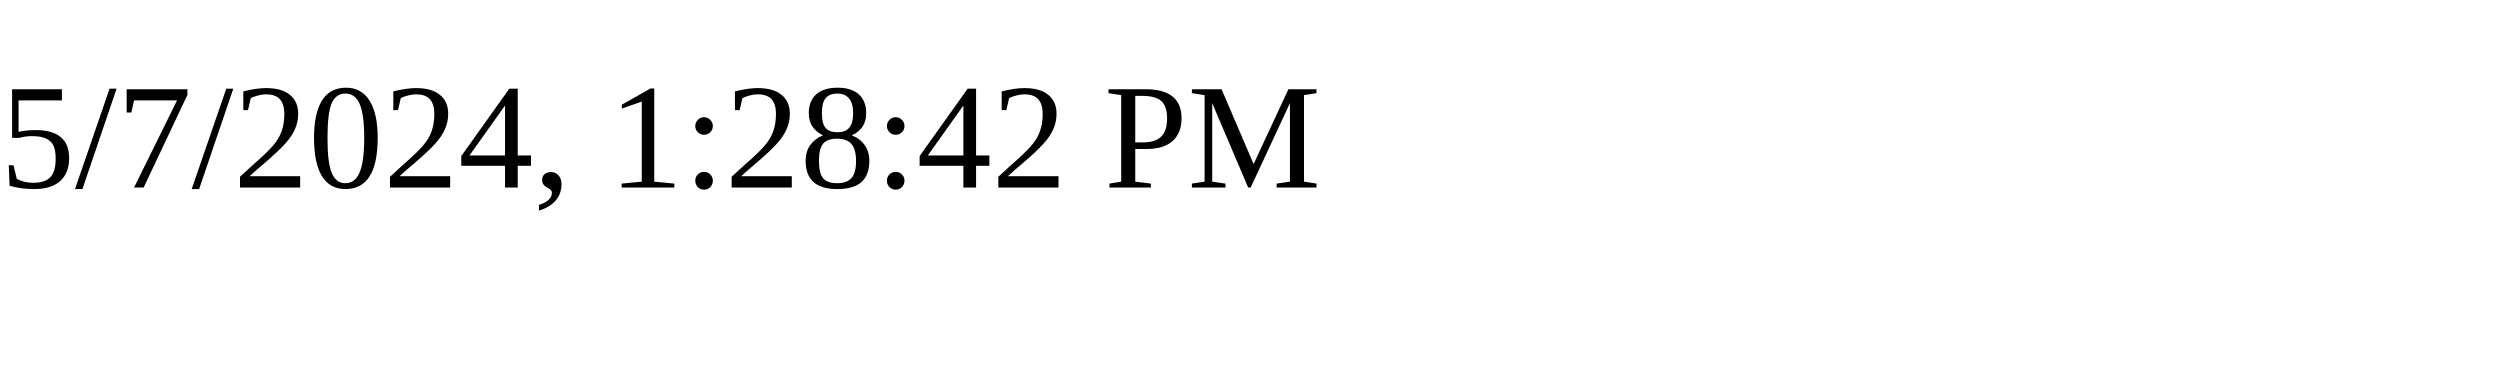
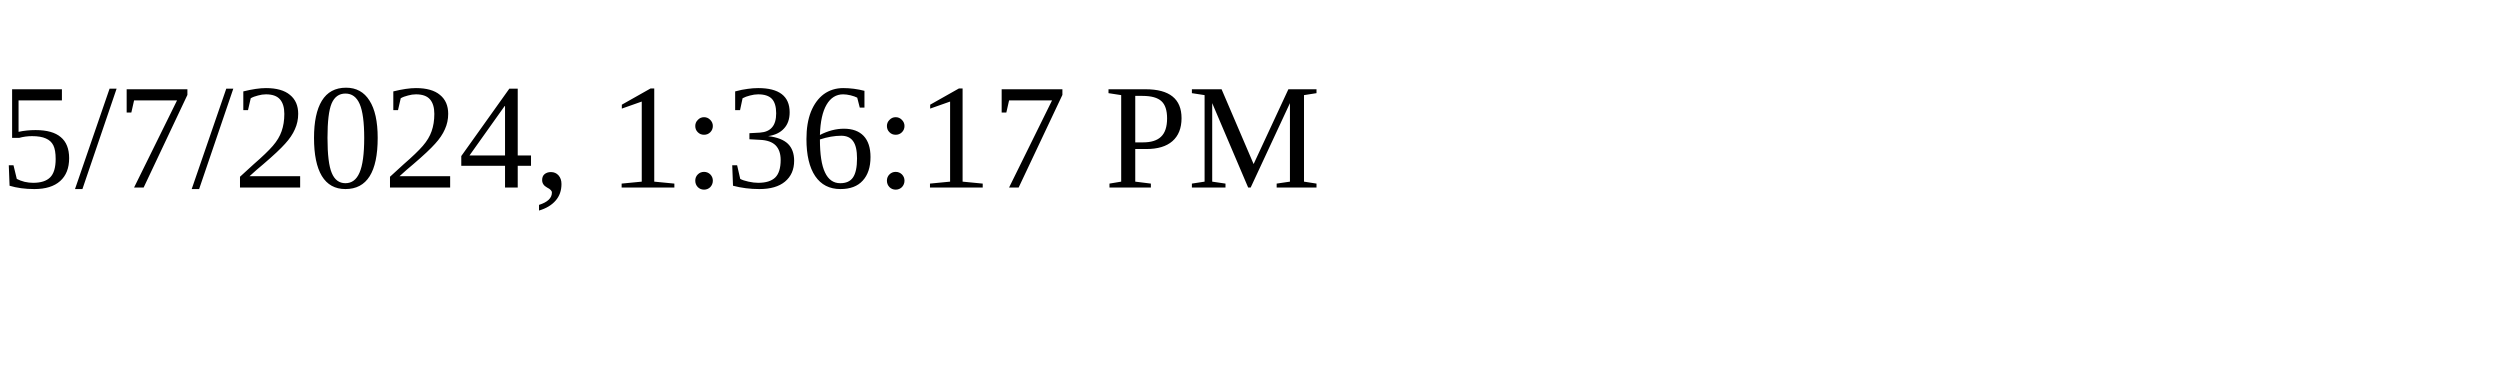
<svg xmlns="http://www.w3.org/2000/svg" height="30" width="200">
-   <text x="0" y="15">5/7/2024, 1:28:42 PM</text>
+   <text x="0" y="15">5/7/2024, 1:36:17 PM</text>
</svg>
